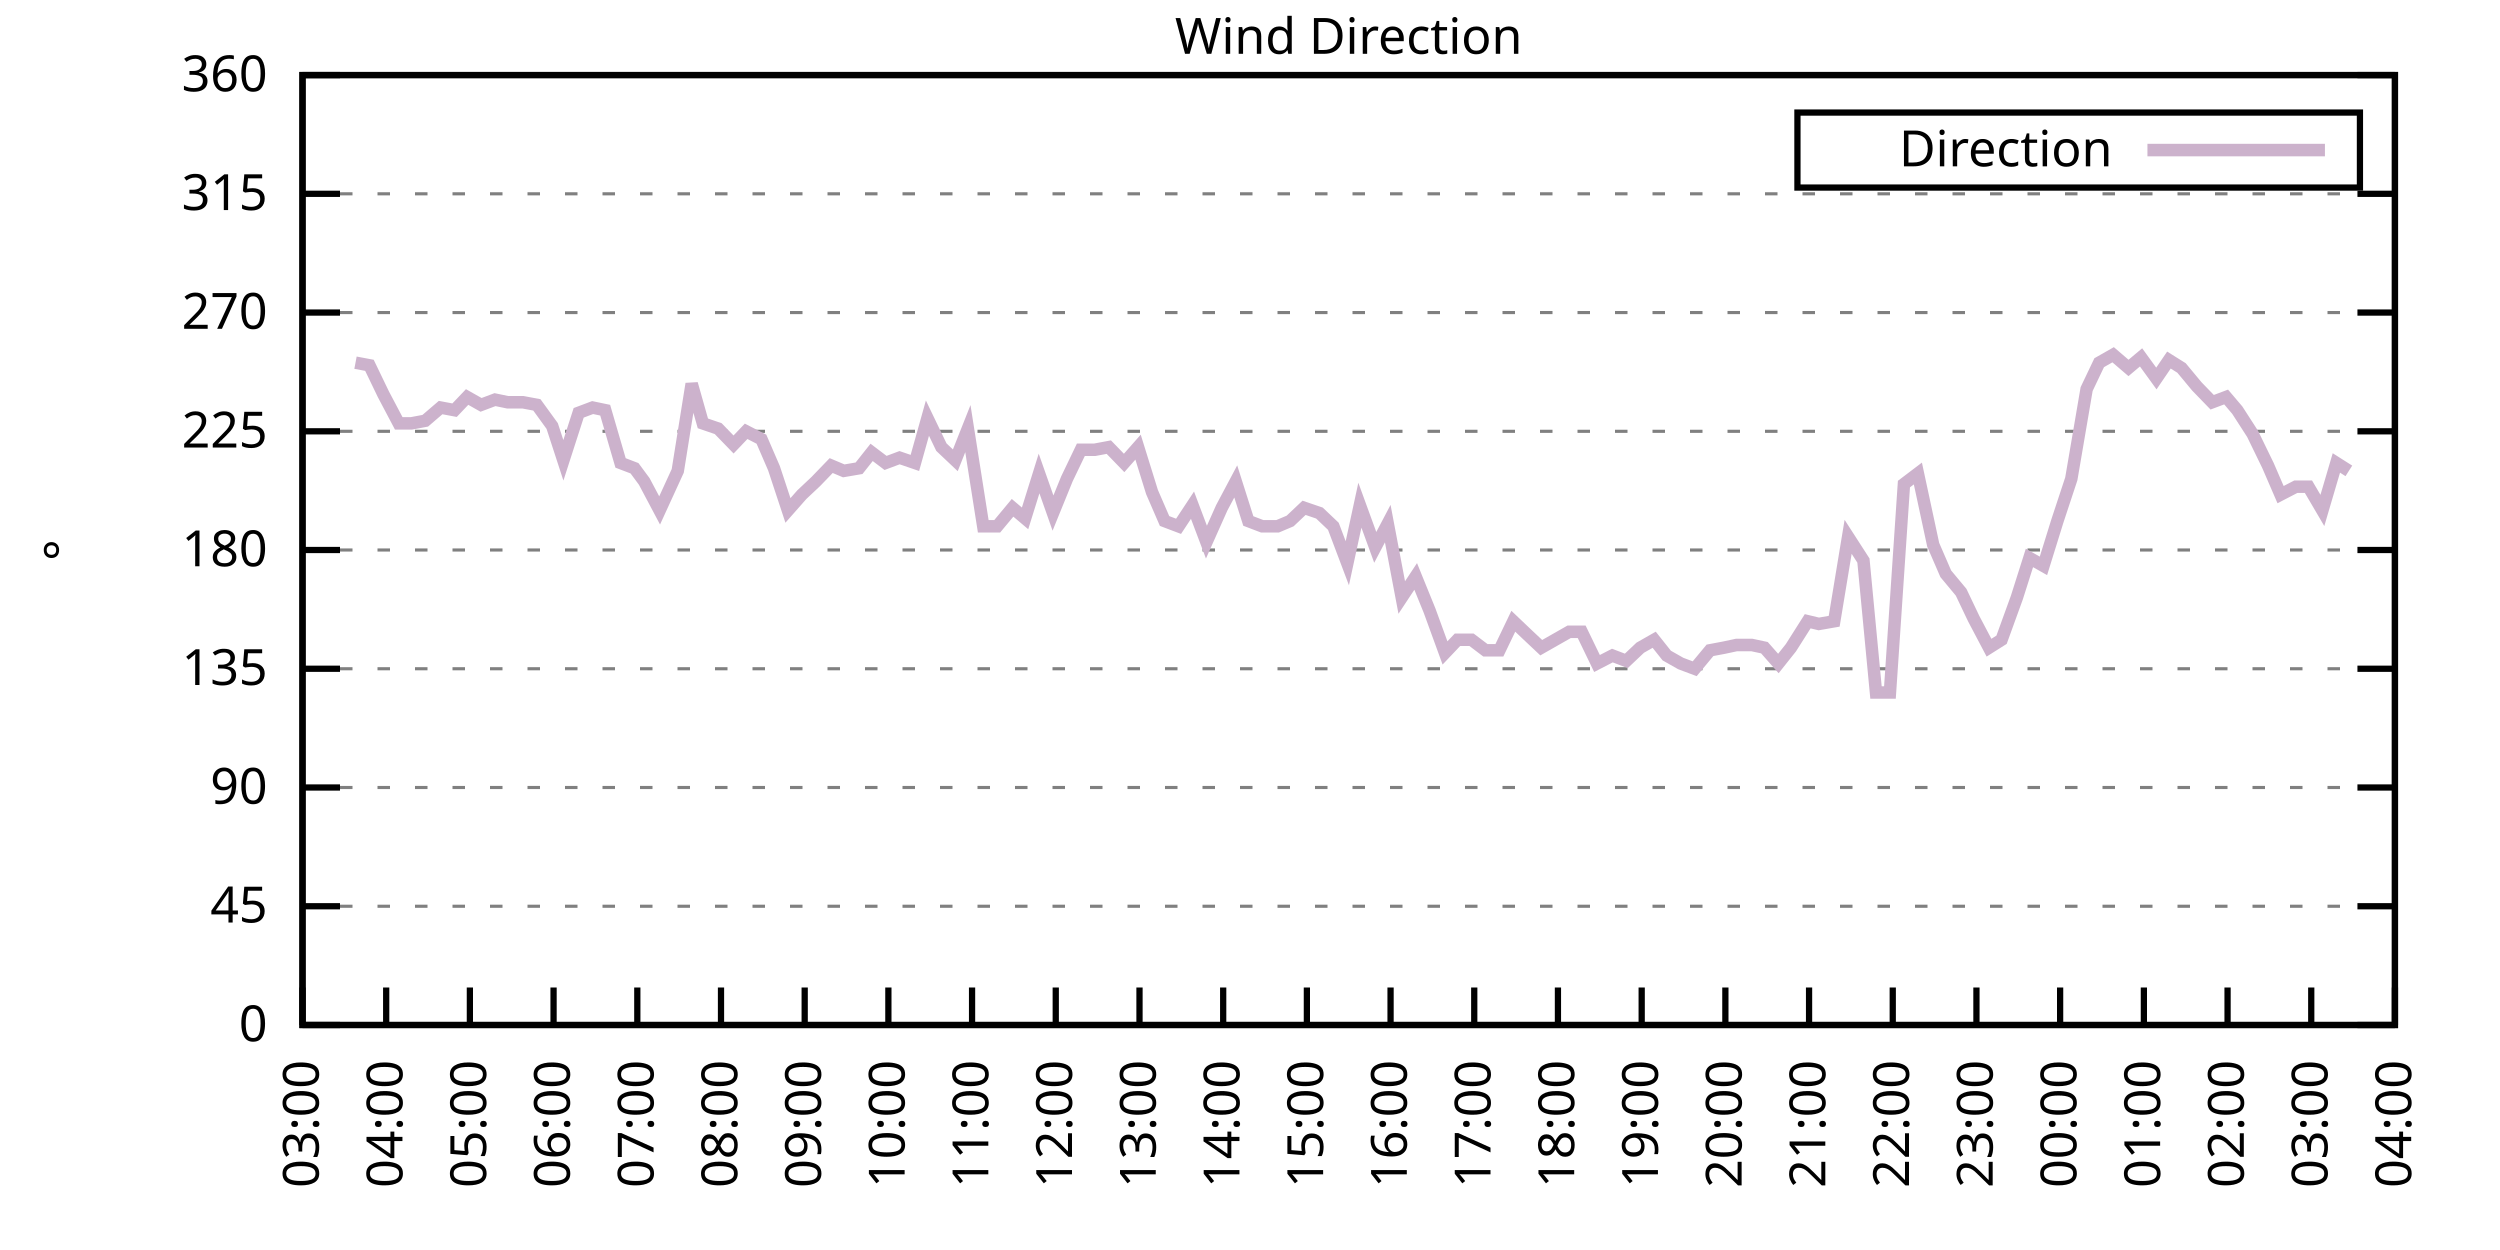
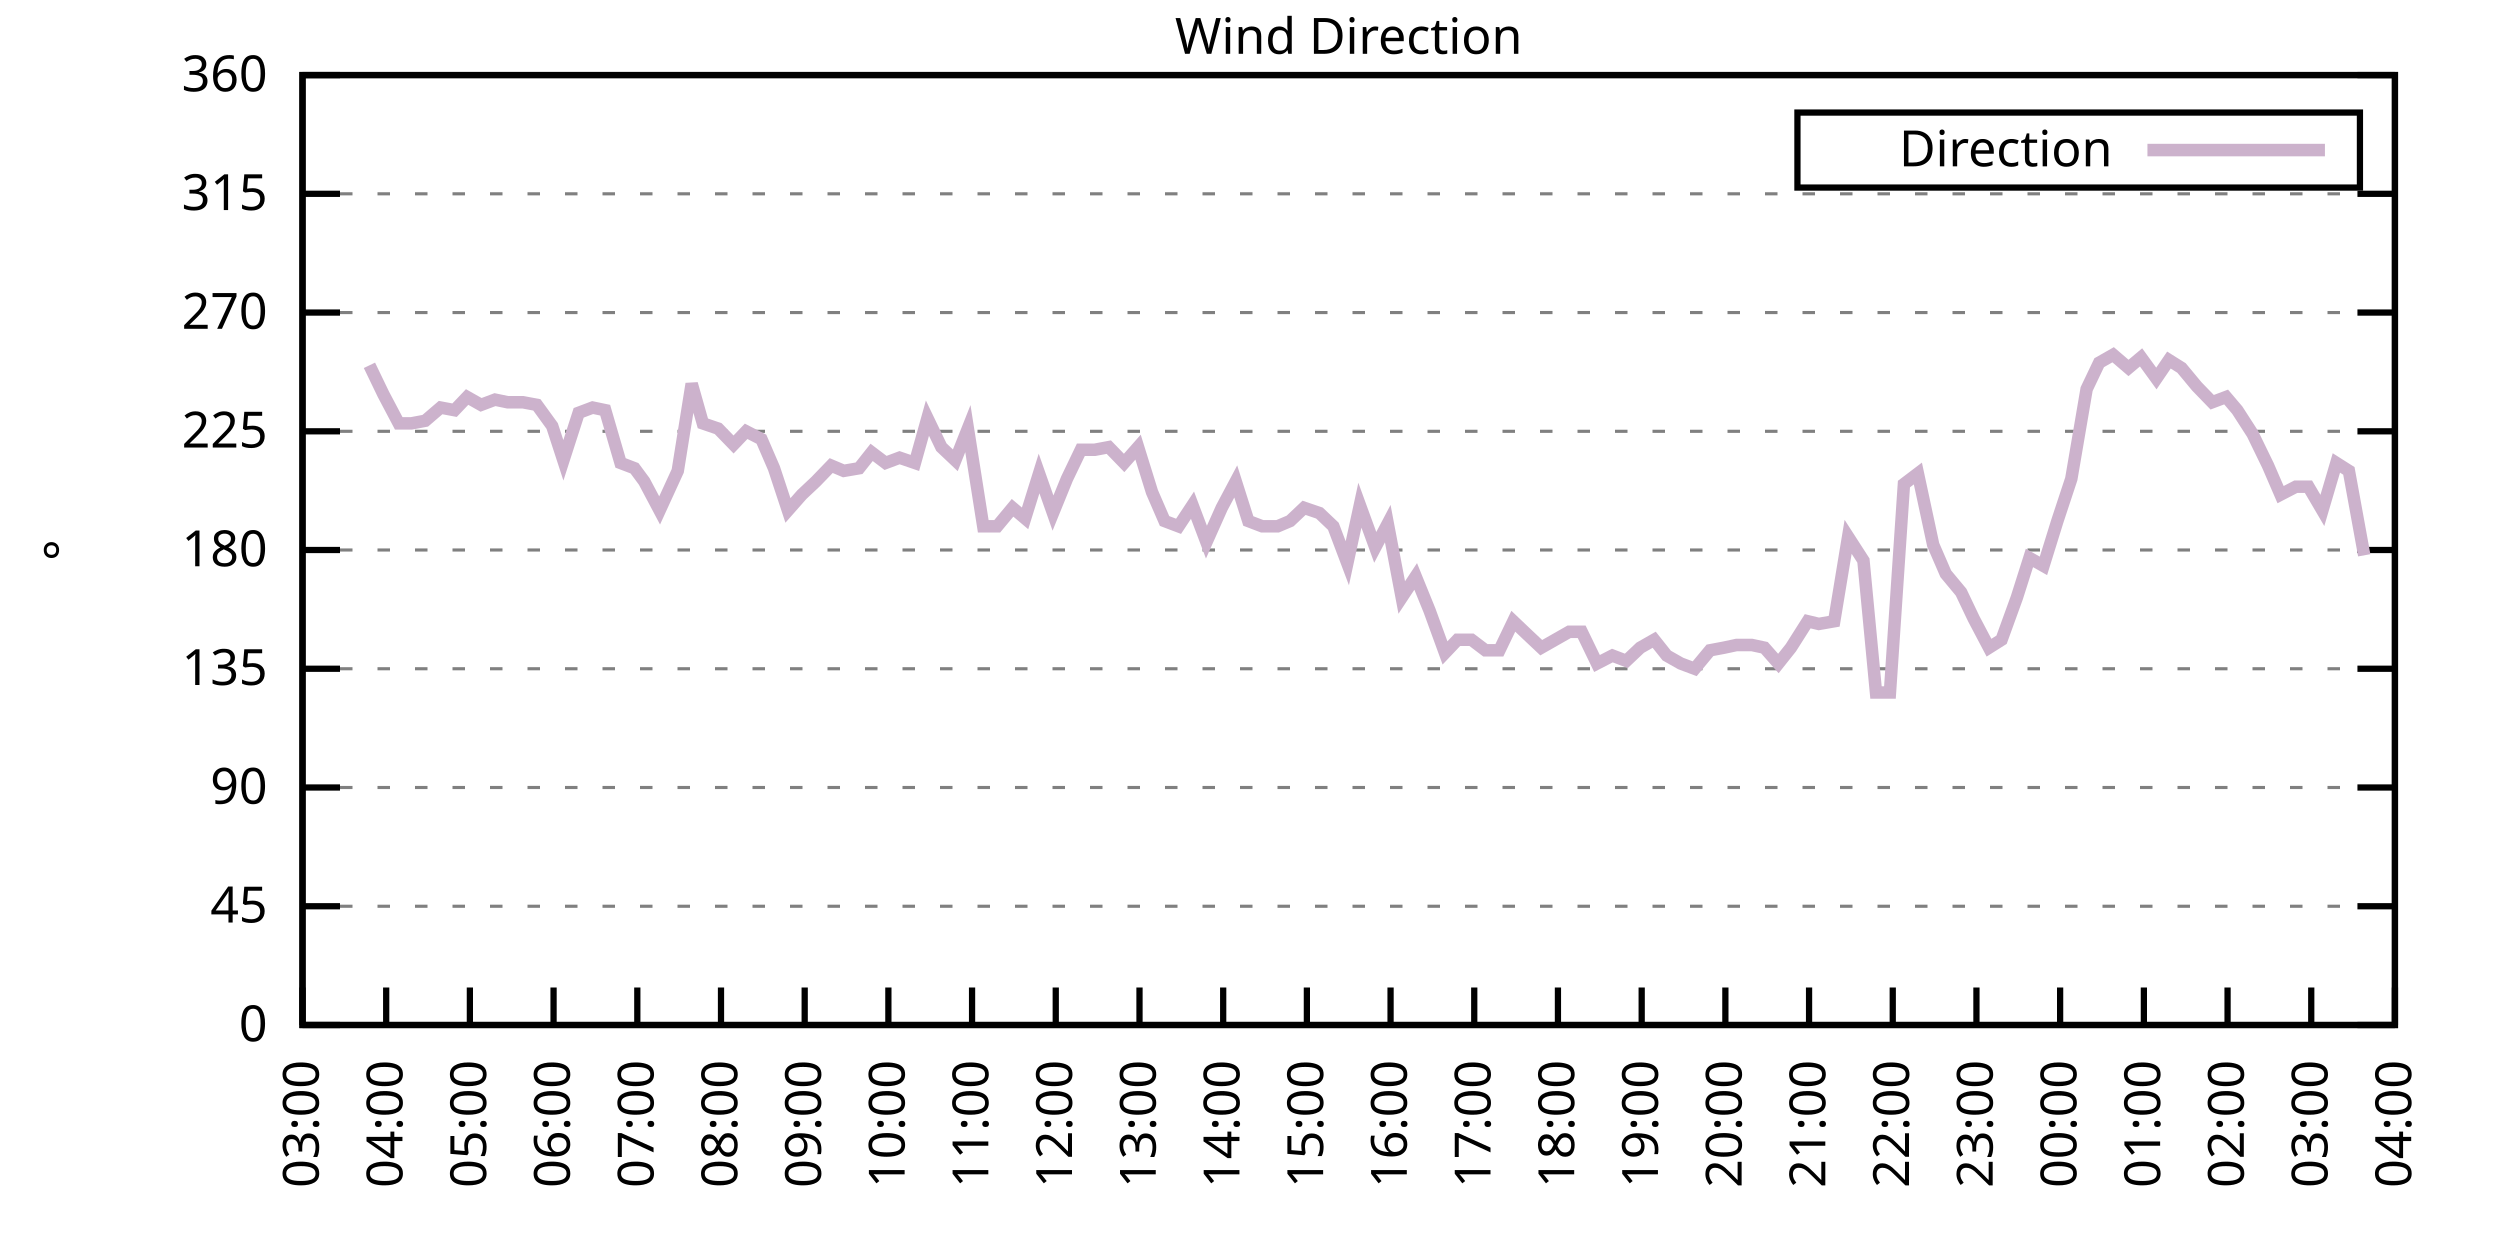
<svg xmlns="http://www.w3.org/2000/svg" xmlns:xlink="http://www.w3.org/1999/xlink" width="400" height="200" viewBox="0 0 400 200">
  <g id="gnuplot_canvas">
    <rect x="0" y="0" width="400" height="200" fill="none" />
    <defs>
      <circle id="gpDot" r="0.5" stroke-width="0.5" stroke="currentColor" />
      <path id="gpPt0" stroke-width="0.333" stroke="currentColor" d="M-1,0 h2 M0,-1 v2" />
      <path id="gpPt1" stroke-width="0.333" stroke="currentColor" d="M-1,-1 L1,1 M1,-1 L-1,1" />
      <path id="gpPt2" stroke-width="0.333" stroke="currentColor" d="M-1,0 L1,0 M0,-1 L0,1 M-1,-1 L1,1 M-1,1 L1,-1" />
      <rect id="gpPt3" stroke-width="0.333" stroke="currentColor" x="-1" y="-1" width="2" height="2" />
      <rect id="gpPt4" stroke-width="0.333" stroke="currentColor" fill="currentColor" x="-1" y="-1" width="2" height="2" />
      <circle id="gpPt5" stroke-width="0.333" stroke="currentColor" cx="0" cy="0" r="1" />
      <use xlink:href="#gpPt5" id="gpPt6" fill="currentColor" stroke="none" />
      <path id="gpPt7" stroke-width="0.333" stroke="currentColor" d="M0,-1.33 L-1.33,0.67 L1.33,0.67 z" />
      <use xlink:href="#gpPt7" id="gpPt8" fill="currentColor" stroke="none" />
      <use xlink:href="#gpPt7" id="gpPt9" stroke="currentColor" transform="rotate(180)" />
      <use xlink:href="#gpPt9" id="gpPt10" fill="currentColor" stroke="none" />
      <use xlink:href="#gpPt3" id="gpPt11" stroke="currentColor" transform="rotate(45)" />
      <use xlink:href="#gpPt11" id="gpPt12" fill="currentColor" stroke="none" />
      <path id="gpPt13" stroke-width="0.333" stroke="currentColor" d="M0,1.330 L1.265,0.411 L0.782,-1.067 L-0.782,-1.076 L-1.265,0.411 z" />
      <use xlink:href="#gpPt13" id="gpPt14" fill="currentColor" stroke="none" />
      <filter id="textbox" filterUnits="objectBoundingBox" x="0" y="0" height="1" width="1">
        <feFlood flood-color="white" flood-opacity="1" result="bgnd" />
        <feComposite in="SourceGraphic" in2="bgnd" operator="atop" />
      </filter>
      <filter id="greybox" filterUnits="objectBoundingBox" x="0" y="0" height="1" width="1">
        <feFlood flood-color="lightgrey" flood-opacity="1" result="grey" />
        <feComposite in="SourceGraphic" in2="grey" operator="atop" />
      </filter>
    </defs>
    <g fill="none" color="white" stroke="currentColor" stroke-width="1.00" stroke-linecap="butt" stroke-linejoin="miter">
</g>
    <g fill="none" color="black" stroke="currentColor" stroke-width="1.00" stroke-linecap="butt" stroke-linejoin="miter">
      <g stroke="none" shape-rendering="crispEdges">
        <polygon fill="rgb(255, 255, 255)" points="48.40,164.00 383.18,164.00 383.18,12.02 48.40,12.02 " />
      </g>
    </g>
    <g fill="none" color="black" stroke="currentColor" stroke-width="1.00" stroke-linecap="butt" stroke-linejoin="miter">
</g>
    <g fill="none" color="black" stroke="black" stroke-width="0.50" stroke-linecap="butt" stroke-linejoin="miter">
</g>
    <g fill="none" color="gray" stroke="currentColor" stroke-width="0.50" stroke-linecap="butt" stroke-linejoin="miter">
      <path stroke="gray" stroke-dasharray="2,4" class="gridline" d="M48.40,164.00 L383.19,164.00  " />
    </g>
    <g fill="none" color="gray" stroke="gray" stroke-width="1.00" stroke-linecap="butt" stroke-linejoin="miter">
</g>
    <g fill="none" color="black" stroke="currentColor" stroke-width="1.00" stroke-linecap="butt" stroke-linejoin="miter">
      <path stroke="black" d="M48.40,164.00 L54.40,164.00 M383.19,164.00 L377.19,164.00  " />
      <g transform="translate(42.80,166.60)" stroke="none" fill="black" font-family="Sans" font-size="8.00" text-anchor="end">
        <text>
          <tspan font-family="Sans"> 0</tspan>
        </text>
      </g>
    </g>
    <g fill="none" color="black" stroke="currentColor" stroke-width="1.00" stroke-linecap="butt" stroke-linejoin="miter">
</g>
    <g fill="none" color="black" stroke="black" stroke-width="0.50" stroke-linecap="butt" stroke-linejoin="miter">
</g>
    <g fill="none" color="gray" stroke="currentColor" stroke-width="0.50" stroke-linecap="butt" stroke-linejoin="miter">
      <path stroke="gray" stroke-dasharray="2,4" class="gridline" d="M48.40,145.00 L383.19,145.00  " />
    </g>
    <g fill="none" color="gray" stroke="gray" stroke-width="1.00" stroke-linecap="butt" stroke-linejoin="miter">
</g>
    <g fill="none" color="black" stroke="currentColor" stroke-width="1.00" stroke-linecap="butt" stroke-linejoin="miter">
      <path stroke="black" d="M48.40,145.00 L54.40,145.00 M383.19,145.00 L377.19,145.00  " />
      <g transform="translate(42.80,147.60)" stroke="none" fill="black" font-family="Sans" font-size="8.00" text-anchor="end">
        <text>
          <tspan font-family="Sans"> 45</tspan>
        </text>
      </g>
    </g>
    <g fill="none" color="black" stroke="currentColor" stroke-width="1.00" stroke-linecap="butt" stroke-linejoin="miter">
</g>
    <g fill="none" color="black" stroke="black" stroke-width="0.50" stroke-linecap="butt" stroke-linejoin="miter">
</g>
    <g fill="none" color="gray" stroke="currentColor" stroke-width="0.50" stroke-linecap="butt" stroke-linejoin="miter">
      <path stroke="gray" stroke-dasharray="2,4" class="gridline" d="M48.40,126.00 L383.19,126.00  " />
    </g>
    <g fill="none" color="gray" stroke="gray" stroke-width="1.00" stroke-linecap="butt" stroke-linejoin="miter">
</g>
    <g fill="none" color="black" stroke="currentColor" stroke-width="1.00" stroke-linecap="butt" stroke-linejoin="miter">
      <path stroke="black" d="M48.40,126.00 L54.40,126.00 M383.19,126.00 L377.19,126.00  " />
      <g transform="translate(42.80,128.60)" stroke="none" fill="black" font-family="Sans" font-size="8.00" text-anchor="end">
        <text>
          <tspan font-family="Sans"> 90</tspan>
        </text>
      </g>
    </g>
    <g fill="none" color="black" stroke="currentColor" stroke-width="1.00" stroke-linecap="butt" stroke-linejoin="miter">
</g>
    <g fill="none" color="black" stroke="black" stroke-width="0.50" stroke-linecap="butt" stroke-linejoin="miter">
</g>
    <g fill="none" color="gray" stroke="currentColor" stroke-width="0.50" stroke-linecap="butt" stroke-linejoin="miter">
      <path stroke="gray" stroke-dasharray="2,4" class="gridline" d="M48.40,107.00 L383.19,107.00  " />
    </g>
    <g fill="none" color="gray" stroke="gray" stroke-width="1.00" stroke-linecap="butt" stroke-linejoin="miter">
</g>
    <g fill="none" color="black" stroke="currentColor" stroke-width="1.00" stroke-linecap="butt" stroke-linejoin="miter">
      <path stroke="black" d="M48.40,107.00 L54.40,107.00 M383.19,107.00 L377.19,107.00  " />
      <g transform="translate(42.80,109.60)" stroke="none" fill="black" font-family="Sans" font-size="8.00" text-anchor="end">
        <text>
          <tspan font-family="Sans"> 135</tspan>
        </text>
      </g>
    </g>
    <g fill="none" color="black" stroke="currentColor" stroke-width="1.00" stroke-linecap="butt" stroke-linejoin="miter">
</g>
    <g fill="none" color="black" stroke="black" stroke-width="0.50" stroke-linecap="butt" stroke-linejoin="miter">
</g>
    <g fill="none" color="gray" stroke="currentColor" stroke-width="0.50" stroke-linecap="butt" stroke-linejoin="miter">
      <path stroke="gray" stroke-dasharray="2,4" class="gridline" d="M48.40,88.00 L383.19,88.00  " />
    </g>
    <g fill="none" color="gray" stroke="gray" stroke-width="1.00" stroke-linecap="butt" stroke-linejoin="miter">
</g>
    <g fill="none" color="black" stroke="currentColor" stroke-width="1.00" stroke-linecap="butt" stroke-linejoin="miter">
      <path stroke="black" d="M48.40,88.00 L54.40,88.00 M383.19,88.00 L377.19,88.00  " />
      <g transform="translate(42.80,90.60)" stroke="none" fill="black" font-family="Sans" font-size="8.00" text-anchor="end">
        <text>
          <tspan font-family="Sans"> 180</tspan>
        </text>
      </g>
    </g>
    <g fill="none" color="black" stroke="currentColor" stroke-width="1.00" stroke-linecap="butt" stroke-linejoin="miter">
</g>
    <g fill="none" color="black" stroke="black" stroke-width="0.50" stroke-linecap="butt" stroke-linejoin="miter">
</g>
    <g fill="none" color="gray" stroke="currentColor" stroke-width="0.50" stroke-linecap="butt" stroke-linejoin="miter">
      <path stroke="gray" stroke-dasharray="2,4" class="gridline" d="M48.40,69.01 L383.19,69.01  " />
    </g>
    <g fill="none" color="gray" stroke="gray" stroke-width="1.00" stroke-linecap="butt" stroke-linejoin="miter">
</g>
    <g fill="none" color="black" stroke="currentColor" stroke-width="1.00" stroke-linecap="butt" stroke-linejoin="miter">
      <path stroke="black" d="M48.40,69.01 L54.40,69.01 M383.19,69.01 L377.19,69.01  " />
      <g transform="translate(42.80,71.61)" stroke="none" fill="black" font-family="Sans" font-size="8.00" text-anchor="end">
        <text>
          <tspan font-family="Sans"> 225</tspan>
        </text>
      </g>
    </g>
    <g fill="none" color="black" stroke="currentColor" stroke-width="1.00" stroke-linecap="butt" stroke-linejoin="miter">
</g>
    <g fill="none" color="black" stroke="black" stroke-width="0.50" stroke-linecap="butt" stroke-linejoin="miter">
</g>
    <g fill="none" color="gray" stroke="currentColor" stroke-width="0.50" stroke-linecap="butt" stroke-linejoin="miter">
      <path stroke="gray" stroke-dasharray="2,4" class="gridline" d="M48.40,50.01 L383.19,50.01  " />
    </g>
    <g fill="none" color="gray" stroke="gray" stroke-width="1.00" stroke-linecap="butt" stroke-linejoin="miter">
</g>
    <g fill="none" color="black" stroke="currentColor" stroke-width="1.00" stroke-linecap="butt" stroke-linejoin="miter">
      <path stroke="black" d="M48.40,50.01 L54.40,50.01 M383.19,50.01 L377.19,50.01  " />
      <g transform="translate(42.80,52.61)" stroke="none" fill="black" font-family="Sans" font-size="8.00" text-anchor="end">
        <text>
          <tspan font-family="Sans"> 270</tspan>
        </text>
      </g>
    </g>
    <g fill="none" color="black" stroke="currentColor" stroke-width="1.00" stroke-linecap="butt" stroke-linejoin="miter">
</g>
    <g fill="none" color="black" stroke="black" stroke-width="0.50" stroke-linecap="butt" stroke-linejoin="miter">
</g>
    <g fill="none" color="gray" stroke="currentColor" stroke-width="0.50" stroke-linecap="butt" stroke-linejoin="miter">
      <path stroke="gray" stroke-dasharray="2,4" class="gridline" d="M48.40,31.01 L383.19,31.01  " />
    </g>
    <g fill="none" color="gray" stroke="gray" stroke-width="1.00" stroke-linecap="butt" stroke-linejoin="miter">
</g>
    <g fill="none" color="black" stroke="currentColor" stroke-width="1.00" stroke-linecap="butt" stroke-linejoin="miter">
      <path stroke="black" d="M48.40,31.01 L54.40,31.01 M383.19,31.01 L377.19,31.01  " />
      <g transform="translate(42.80,33.61)" stroke="none" fill="black" font-family="Sans" font-size="8.00" text-anchor="end">
        <text>
          <tspan font-family="Sans"> 315</tspan>
        </text>
      </g>
    </g>
    <g fill="none" color="black" stroke="currentColor" stroke-width="1.00" stroke-linecap="butt" stroke-linejoin="miter">
</g>
    <g fill="none" color="black" stroke="black" stroke-width="0.50" stroke-linecap="butt" stroke-linejoin="miter">
</g>
    <g fill="none" color="gray" stroke="currentColor" stroke-width="0.50" stroke-linecap="butt" stroke-linejoin="miter">
      <path stroke="gray" stroke-dasharray="2,4" class="gridline" d="M48.40,12.01 L383.19,12.01  " />
    </g>
    <g fill="none" color="gray" stroke="gray" stroke-width="1.00" stroke-linecap="butt" stroke-linejoin="miter">
</g>
    <g fill="none" color="black" stroke="currentColor" stroke-width="1.00" stroke-linecap="butt" stroke-linejoin="miter">
      <path stroke="black" d="M48.40,12.01 L54.40,12.01 M383.19,12.01 L377.19,12.01  " />
      <g transform="translate(42.80,14.61)" stroke="none" fill="black" font-family="Sans" font-size="8.00" text-anchor="end">
        <text>
          <tspan font-family="Sans"> 360</tspan>
        </text>
      </g>
    </g>
    <g fill="none" color="black" stroke="currentColor" stroke-width="1.00" stroke-linecap="butt" stroke-linejoin="miter">
      <path stroke="black" d="M48.40,164.00 L48.40,158.00  " />
      <g transform="translate(51.00,169.60) rotate(270.00)" stroke="none" fill="black" font-family="Sans" font-size="8.00" text-anchor="end">
        <text>
          <tspan font-family="Sans">03:00</tspan>
        </text>
      </g>
    </g>
    <g fill="none" color="black" stroke="currentColor" stroke-width="1.00" stroke-linecap="butt" stroke-linejoin="miter">
      <path stroke="black" d="M61.79,164.00 L61.79,158.00  " />
      <g transform="translate(64.39,169.60) rotate(270.00)" stroke="none" fill="black" font-family="Sans" font-size="8.00" text-anchor="end">
        <text>
          <tspan font-family="Sans">04:00</tspan>
        </text>
      </g>
    </g>
    <g fill="none" color="black" stroke="currentColor" stroke-width="1.00" stroke-linecap="butt" stroke-linejoin="miter">
      <path stroke="black" d="M75.18,164.00 L75.18,158.00  " />
      <g transform="translate(77.78,169.60) rotate(270.00)" stroke="none" fill="black" font-family="Sans" font-size="8.00" text-anchor="end">
        <text>
          <tspan font-family="Sans">05:00</tspan>
        </text>
      </g>
    </g>
    <g fill="none" color="black" stroke="currentColor" stroke-width="1.00" stroke-linecap="butt" stroke-linejoin="miter">
      <path stroke="black" d="M88.57,164.00 L88.57,158.00  " />
      <g transform="translate(91.17,169.60) rotate(270.00)" stroke="none" fill="black" font-family="Sans" font-size="8.00" text-anchor="end">
        <text>
          <tspan font-family="Sans">06:00</tspan>
        </text>
      </g>
    </g>
    <g fill="none" color="black" stroke="currentColor" stroke-width="1.00" stroke-linecap="butt" stroke-linejoin="miter">
      <path stroke="black" d="M101.97,164.00 L101.97,158.00  " />
      <g transform="translate(104.57,169.60) rotate(270.00)" stroke="none" fill="black" font-family="Sans" font-size="8.00" text-anchor="end">
        <text>
          <tspan font-family="Sans">07:00</tspan>
        </text>
      </g>
    </g>
    <g fill="none" color="black" stroke="currentColor" stroke-width="1.00" stroke-linecap="butt" stroke-linejoin="miter">
      <path stroke="black" d="M115.36,164.00 L115.36,158.00  " />
      <g transform="translate(117.96,169.60) rotate(270.00)" stroke="none" fill="black" font-family="Sans" font-size="8.00" text-anchor="end">
        <text>
          <tspan font-family="Sans">08:00</tspan>
        </text>
      </g>
    </g>
    <g fill="none" color="black" stroke="currentColor" stroke-width="1.00" stroke-linecap="butt" stroke-linejoin="miter">
      <path stroke="black" d="M128.75,164.00 L128.75,158.00  " />
      <g transform="translate(131.35,169.60) rotate(270.00)" stroke="none" fill="black" font-family="Sans" font-size="8.00" text-anchor="end">
        <text>
          <tspan font-family="Sans">09:00</tspan>
        </text>
      </g>
    </g>
    <g fill="none" color="black" stroke="currentColor" stroke-width="1.00" stroke-linecap="butt" stroke-linejoin="miter">
      <path stroke="black" d="M142.14,164.00 L142.14,158.00  " />
      <g transform="translate(144.74,169.60) rotate(270.00)" stroke="none" fill="black" font-family="Sans" font-size="8.00" text-anchor="end">
        <text>
          <tspan font-family="Sans">10:00</tspan>
        </text>
      </g>
    </g>
    <g fill="none" color="black" stroke="currentColor" stroke-width="1.00" stroke-linecap="butt" stroke-linejoin="miter">
      <path stroke="black" d="M155.53,164.00 L155.53,158.00  " />
      <g transform="translate(158.13,169.60) rotate(270.00)" stroke="none" fill="black" font-family="Sans" font-size="8.00" text-anchor="end">
        <text>
          <tspan font-family="Sans">11:00</tspan>
        </text>
      </g>
    </g>
    <g fill="none" color="black" stroke="currentColor" stroke-width="1.00" stroke-linecap="butt" stroke-linejoin="miter">
      <path stroke="black" d="M168.92,164.00 L168.92,158.00  " />
      <g transform="translate(171.52,169.60) rotate(270.00)" stroke="none" fill="black" font-family="Sans" font-size="8.00" text-anchor="end">
        <text>
          <tspan font-family="Sans">12:00</tspan>
        </text>
      </g>
    </g>
    <g fill="none" color="black" stroke="currentColor" stroke-width="1.00" stroke-linecap="butt" stroke-linejoin="miter">
      <path stroke="black" d="M182.32,164.00 L182.32,158.00  " />
      <g transform="translate(184.92,169.60) rotate(270.00)" stroke="none" fill="black" font-family="Sans" font-size="8.00" text-anchor="end">
        <text>
          <tspan font-family="Sans">13:00</tspan>
        </text>
      </g>
    </g>
    <g fill="none" color="black" stroke="currentColor" stroke-width="1.00" stroke-linecap="butt" stroke-linejoin="miter">
      <path stroke="black" d="M195.71,164.00 L195.71,158.00  " />
      <g transform="translate(198.31,169.60) rotate(270.00)" stroke="none" fill="black" font-family="Sans" font-size="8.00" text-anchor="end">
        <text>
          <tspan font-family="Sans">14:00</tspan>
        </text>
      </g>
    </g>
    <g fill="none" color="black" stroke="currentColor" stroke-width="1.00" stroke-linecap="butt" stroke-linejoin="miter">
      <path stroke="black" d="M209.10,164.00 L209.10,158.00  " />
      <g transform="translate(211.70,169.60) rotate(270.00)" stroke="none" fill="black" font-family="Sans" font-size="8.00" text-anchor="end">
        <text>
          <tspan font-family="Sans">15:00</tspan>
        </text>
      </g>
    </g>
    <g fill="none" color="black" stroke="currentColor" stroke-width="1.00" stroke-linecap="butt" stroke-linejoin="miter">
      <path stroke="black" d="M222.49,164.00 L222.49,158.00  " />
      <g transform="translate(225.09,169.60) rotate(270.00)" stroke="none" fill="black" font-family="Sans" font-size="8.00" text-anchor="end">
        <text>
          <tspan font-family="Sans">16:00</tspan>
        </text>
      </g>
    </g>
    <g fill="none" color="black" stroke="currentColor" stroke-width="1.00" stroke-linecap="butt" stroke-linejoin="miter">
      <path stroke="black" d="M235.88,164.00 L235.88,158.00  " />
      <g transform="translate(238.48,169.60) rotate(270.00)" stroke="none" fill="black" font-family="Sans" font-size="8.00" text-anchor="end">
        <text>
          <tspan font-family="Sans">17:00</tspan>
        </text>
      </g>
    </g>
    <g fill="none" color="black" stroke="currentColor" stroke-width="1.00" stroke-linecap="butt" stroke-linejoin="miter">
      <path stroke="black" d="M249.27,164.00 L249.27,158.00  " />
      <g transform="translate(251.87,169.60) rotate(270.00)" stroke="none" fill="black" font-family="Sans" font-size="8.00" text-anchor="end">
        <text>
          <tspan font-family="Sans">18:00</tspan>
        </text>
      </g>
    </g>
    <g fill="none" color="black" stroke="currentColor" stroke-width="1.00" stroke-linecap="butt" stroke-linejoin="miter">
      <path stroke="black" d="M262.67,164.00 L262.67,158.00  " />
      <g transform="translate(265.27,169.60) rotate(270.00)" stroke="none" fill="black" font-family="Sans" font-size="8.00" text-anchor="end">
        <text>
          <tspan font-family="Sans">19:00</tspan>
        </text>
      </g>
    </g>
    <g fill="none" color="black" stroke="currentColor" stroke-width="1.00" stroke-linecap="butt" stroke-linejoin="miter">
      <path stroke="black" d="M276.06,164.00 L276.06,158.00  " />
      <g transform="translate(278.66,169.60) rotate(270.00)" stroke="none" fill="black" font-family="Sans" font-size="8.00" text-anchor="end">
        <text>
          <tspan font-family="Sans">20:00</tspan>
        </text>
      </g>
    </g>
    <g fill="none" color="black" stroke="currentColor" stroke-width="1.00" stroke-linecap="butt" stroke-linejoin="miter">
      <path stroke="black" d="M289.45,164.00 L289.45,158.00  " />
      <g transform="translate(292.05,169.60) rotate(270.00)" stroke="none" fill="black" font-family="Sans" font-size="8.00" text-anchor="end">
        <text>
          <tspan font-family="Sans">21:00</tspan>
        </text>
      </g>
    </g>
    <g fill="none" color="black" stroke="currentColor" stroke-width="1.00" stroke-linecap="butt" stroke-linejoin="miter">
      <path stroke="black" d="M302.84,164.00 L302.84,158.00  " />
      <g transform="translate(305.44,169.60) rotate(270.00)" stroke="none" fill="black" font-family="Sans" font-size="8.00" text-anchor="end">
        <text>
          <tspan font-family="Sans">22:00</tspan>
        </text>
      </g>
    </g>
    <g fill="none" color="black" stroke="currentColor" stroke-width="1.00" stroke-linecap="butt" stroke-linejoin="miter">
      <path stroke="black" d="M316.23,164.00 L316.23,158.00  " />
      <g transform="translate(318.83,169.60) rotate(270.00)" stroke="none" fill="black" font-family="Sans" font-size="8.00" text-anchor="end">
        <text>
          <tspan font-family="Sans">23:00</tspan>
        </text>
      </g>
    </g>
    <g fill="none" color="black" stroke="currentColor" stroke-width="1.00" stroke-linecap="butt" stroke-linejoin="miter">
      <path stroke="black" d="M329.62,164.00 L329.62,158.00  " />
      <g transform="translate(332.22,169.60) rotate(270.00)" stroke="none" fill="black" font-family="Sans" font-size="8.00" text-anchor="end">
        <text>
          <tspan font-family="Sans">00:00</tspan>
        </text>
      </g>
    </g>
    <g fill="none" color="black" stroke="currentColor" stroke-width="1.00" stroke-linecap="butt" stroke-linejoin="miter">
      <path stroke="black" d="M343.02,164.00 L343.02,158.00  " />
      <g transform="translate(345.62,169.60) rotate(270.00)" stroke="none" fill="black" font-family="Sans" font-size="8.00" text-anchor="end">
        <text>
          <tspan font-family="Sans">01:00</tspan>
        </text>
      </g>
    </g>
    <g fill="none" color="black" stroke="currentColor" stroke-width="1.00" stroke-linecap="butt" stroke-linejoin="miter">
      <path stroke="black" d="M356.41,164.00 L356.41,158.00  " />
      <g transform="translate(359.01,169.60) rotate(270.00)" stroke="none" fill="black" font-family="Sans" font-size="8.00" text-anchor="end">
        <text>
          <tspan font-family="Sans">02:00</tspan>
        </text>
      </g>
    </g>
    <g fill="none" color="black" stroke="currentColor" stroke-width="1.00" stroke-linecap="butt" stroke-linejoin="miter">
      <path stroke="black" d="M369.80,164.00 L369.80,158.00  " />
      <g transform="translate(372.40,169.60) rotate(270.00)" stroke="none" fill="black" font-family="Sans" font-size="8.00" text-anchor="end">
        <text>
          <tspan font-family="Sans">03:00</tspan>
        </text>
      </g>
    </g>
    <g fill="none" color="black" stroke="currentColor" stroke-width="1.00" stroke-linecap="butt" stroke-linejoin="miter">
      <path stroke="black" d="M383.19,164.00 L383.19,158.00  " />
      <g transform="translate(385.79,169.60) rotate(270.00)" stroke="none" fill="black" font-family="Sans" font-size="8.00" text-anchor="end">
        <text>
          <tspan font-family="Sans">04:00</tspan>
        </text>
      </g>
    </g>
    <g fill="none" color="black" stroke="currentColor" stroke-width="1.00" stroke-linecap="butt" stroke-linejoin="miter">
</g>
    <g fill="none" color="black" stroke="currentColor" stroke-width="1.00" stroke-linecap="butt" stroke-linejoin="miter">
      <path stroke="black" d="M48.40,12.01 L48.40,164.00 L383.19,164.00 L383.19,12.01 L48.40,12.01 Z  " />
    </g>
    <g fill="none" color="black" stroke="currentColor" stroke-width="1.00" stroke-linecap="butt" stroke-linejoin="miter">
</g>
    <g fill="none" color="black" stroke="currentColor" stroke-width="1.00" stroke-linecap="butt" stroke-linejoin="miter">
      <path stroke="black" d="M287.59,30.01 L287.59,18.01 L377.59,18.01 L377.59,30.01 L287.59,30.01 Z  " />
    </g>
    <g id="Wind_direction_plot_1">
      <g fill="none" color="white" stroke="black" stroke-width="2.00" stroke-linecap="butt" stroke-linejoin="miter">
</g>
      <g fill="none" color="black" stroke="currentColor" stroke-width="2.00" stroke-linecap="butt" stroke-linejoin="miter">
        <g transform="translate(337.99,26.61)" stroke="none" fill="black" font-family="Sans" font-size="8.00" text-anchor="end">
          <text>
            <tspan font-family="Sans">Direction</tspan>
          </text>
        </g>
      </g>
      <g fill="none" color="black" stroke="currentColor" stroke-width="2.00" stroke-linecap="butt" stroke-linejoin="miter">
-         <path stroke="rgb(204, 178, 204)" d="M343.59,24.01 L371.99,24.01 M56.88,58.03 L59.11,58.45 L61.35,63.10 L63.80,67.74 L65.81,67.74 L68.04,67.32   L70.50,65.21 L72.73,65.63 L74.74,63.52 L76.97,64.78 L79.20,63.94 L81.21,64.36 L83.66,64.36 L85.90,64.78   L88.35,68.16 L90.14,73.65 L92.59,66.05 L94.82,65.21 L96.83,65.63 L99.29,74.07 L101.52,74.92 L103.08,77.03   L105.54,81.67 L108.44,75.34 L110.67,61.41 L112.46,67.74 L114.91,68.58 L117.37,71.12 L119.38,69.01 L121.83,70.27   L123.84,74.92 L126.07,81.67 L128.30,79.14 L130.54,77.03 L132.99,74.49 L135.00,75.34 L137.45,74.92 L139.46,72.38   L141.69,74.07 L143.93,73.23 L146.38,74.07 L148.39,66.90 L150.62,71.54 L152.85,73.65 L154.86,68.58 L157.32,84.21   L159.55,84.21 L162.01,81.25 L164.01,82.94 L166.25,75.76 L168.48,82.09 L170.71,76.61 L172.94,71.96 L175.17,71.96   L177.41,71.54 L179.86,74.07 L182.09,71.54 L184.32,78.72 L186.33,83.36 L188.57,84.21 L190.80,80.83 L193.03,86.74   L195.48,81.25 L197.72,77.03 L199.73,83.36 L201.96,84.21 L204.41,84.21 L206.42,83.36 L208.65,81.25 L211.11,82.09   L213.34,84.21 L215.57,90.12 L217.58,80.83 L220.04,87.58 L222.04,83.78 L224.28,95.60 L226.51,92.23 L228.74,97.72   L231.20,104.47 L233.20,102.36 L235.44,102.36 L237.67,104.05 L239.90,104.05 L242.13,99.40 L244.36,101.52 L246.60,103.63   L248.83,102.36 L251.06,101.09 L253.07,101.09 L255.52,106.16 L257.98,104.89 L260.21,105.74 L262.44,103.63 L264.67,102.36   L266.68,104.89 L268.92,106.16 L271.15,107.00 L273.60,104.05 L275.83,103.63 L277.84,103.20 L280.30,103.20 L282.31,103.63   L284.54,106.16 L286.55,103.63 L289.23,99.40 L291.01,99.83 L293.47,99.40 L295.70,85.89 L298.15,89.69 L300.16,110.80   L302.39,110.80 L304.63,77.45 L306.86,75.76 L309.31,87.16 L311.32,91.80 L313.78,94.76 L315.79,98.98 L318.24,103.63   L320.25,102.36 L322.70,95.60 L324.71,89.27 L326.95,90.54 L329.18,83.36 L331.41,76.61 L333.86,62.25 L335.87,58.03   L338.10,56.76 L340.56,58.87 L342.57,57.18 L345.02,60.56 L347.03,57.61 L349.04,58.87 L351.50,61.83 L353.95,64.36   L356.18,63.52 L357.97,65.63 L360.42,69.43 L362.88,74.49 L364.89,79.14 L367.34,77.87 L369.35,77.87 L371.58,81.67   L373.82,74.07 L375.82,75.34  " />
+         <path stroke="rgb(204, 178, 204)" d="M343.59,24.01 L371.99,24.01 M59.11,58.45 L61.35,63.10 L63.80,67.74 L65.81,67.74 L68.04,67.32 L70.50,65.21   L72.73,65.63 L74.74,63.52 L76.97,64.78 L79.20,63.94 L81.21,64.36 L83.66,64.36 L85.90,64.78 L88.35,68.16   L90.14,73.65 L92.59,66.05 L94.82,65.21 L96.83,65.63 L99.29,74.07 L101.52,74.92 L103.08,77.03 L105.54,81.67   L108.44,75.34 L110.67,61.41 L112.46,67.74 L114.91,68.58 L117.37,71.12 L119.38,69.01 L121.83,70.27 L123.84,74.92   L126.07,81.67 L128.30,79.14 L130.54,77.03 L132.99,74.49 L135.00,75.34 L137.45,74.92 L139.46,72.38 L141.69,74.07   L143.93,73.23 L146.38,74.07 L148.39,66.90 L150.62,71.54 L152.85,73.65 L154.86,68.58 L157.32,84.21 L159.55,84.21   L162.01,81.25 L164.01,82.94 L166.25,75.76 L168.48,82.09 L170.71,76.61 L172.94,71.96 L175.17,71.96 L177.41,71.54   L179.86,74.07 L182.09,71.54 L184.32,78.72 L186.33,83.36 L188.57,84.21 L190.80,80.83 L193.03,86.74 L195.48,81.25   L197.72,77.03 L199.73,83.36 L201.96,84.21 L204.41,84.21 L206.42,83.36 L208.65,81.25 L211.11,82.09 L213.34,84.21   L215.57,90.12 L217.58,80.83 L220.04,87.58 L222.04,83.78 L224.28,95.60 L226.51,92.23 L228.74,97.72 L231.20,104.47   L233.20,102.36 L235.44,102.36 L237.67,104.05 L239.90,104.05 L242.13,99.40 L244.36,101.52 L246.60,103.63 L248.83,102.36   L251.06,101.09 L253.07,101.09 L255.52,106.16 L257.98,104.89 L260.21,105.74 L262.44,103.63 L264.67,102.36 L266.68,104.89   L268.92,106.16 L271.15,107.00 L273.60,104.05 L275.83,103.63 L277.84,103.20 L280.30,103.20 L282.31,103.63 L284.54,106.16   L286.55,103.63 L289.23,99.40 L291.01,99.83 L293.47,99.40 L295.70,85.89 L298.15,89.69 L300.16,110.80 L302.39,110.80   L304.63,77.45 L306.86,75.76 L309.31,87.16 L311.32,91.80 L313.78,94.76 L315.79,98.98 L318.24,103.63 L320.25,102.36   L322.70,95.60 L324.71,89.27 L326.95,90.54 L329.18,83.36 L331.41,76.61 L333.86,62.25 L335.87,58.03 L338.10,56.76   L340.56,58.87 L342.57,57.18 L345.02,60.56 L347.03,57.61 L349.04,58.87 L351.50,61.83 L353.95,64.36 L356.18,63.52   L357.97,65.63 L360.42,69.43 L362.88,74.49 L364.89,79.14 L367.34,77.87 L369.35,77.87 L371.58,81.67 L373.82,74.07   L375.82,75.34 L378.28,88.85  " />
      </g>
    </g>
    <g fill="none" color="black" stroke="currentColor" stroke-width="2.00" stroke-linecap="butt" stroke-linejoin="miter">
</g>
    <g fill="none" color="black" stroke="black" stroke-width="1.00" stroke-linecap="butt" stroke-linejoin="miter">
</g>
    <g fill="none" color="black" stroke="currentColor" stroke-width="1.00" stroke-linecap="butt" stroke-linejoin="miter">
      <path stroke="black" d="M48.40,12.01 L48.40,164.00 L383.19,164.00 L383.19,12.01 L48.40,12.01 Z  " />
      <g transform="translate(12.80,88.01) rotate(270.00)" stroke="none" fill="black" font-family="Sans" font-size="8.00" text-anchor="middle">
        <text>
          <tspan font-family="Sans">°</tspan>
        </text>
      </g>
    </g>
    <g fill="none" color="black" stroke="currentColor" stroke-width="1.00" stroke-linecap="butt" stroke-linejoin="miter">
</g>
    <g fill="none" color="black" stroke="currentColor" stroke-width="1.00" stroke-linecap="butt" stroke-linejoin="miter">
      <g transform="translate(215.79,8.61)" stroke="none" fill="black" font-family="Sans" font-size="8.00" text-anchor="middle">
        <text>
          <tspan font-family="Sans">Wind Direction</tspan>
        </text>
      </g>
    </g>
    <g fill="none" color="black" stroke="currentColor" stroke-width="1.00" stroke-linecap="butt" stroke-linejoin="miter">
</g>
  </g>
</svg>
